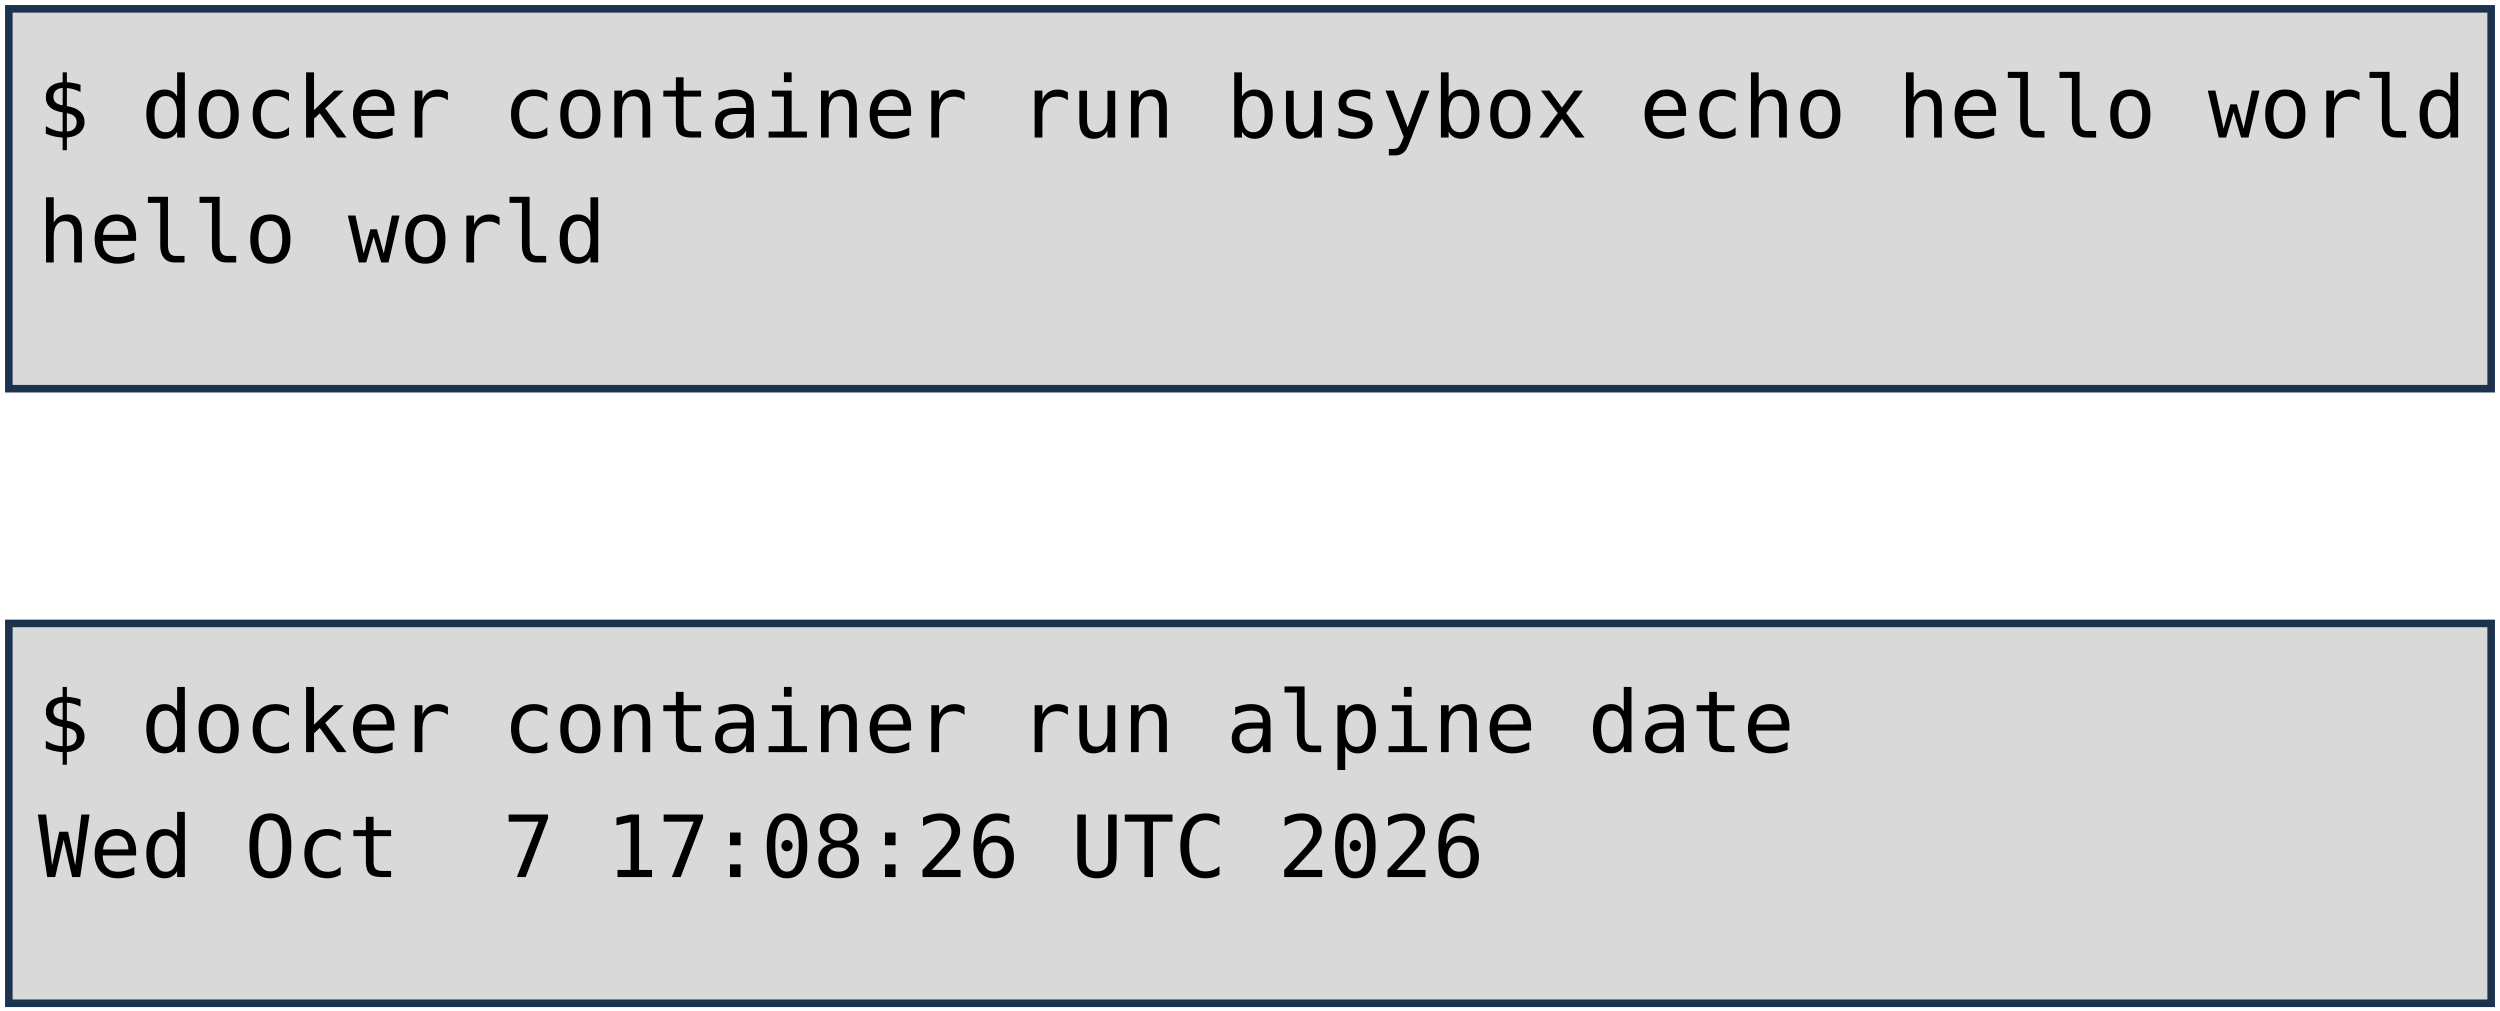
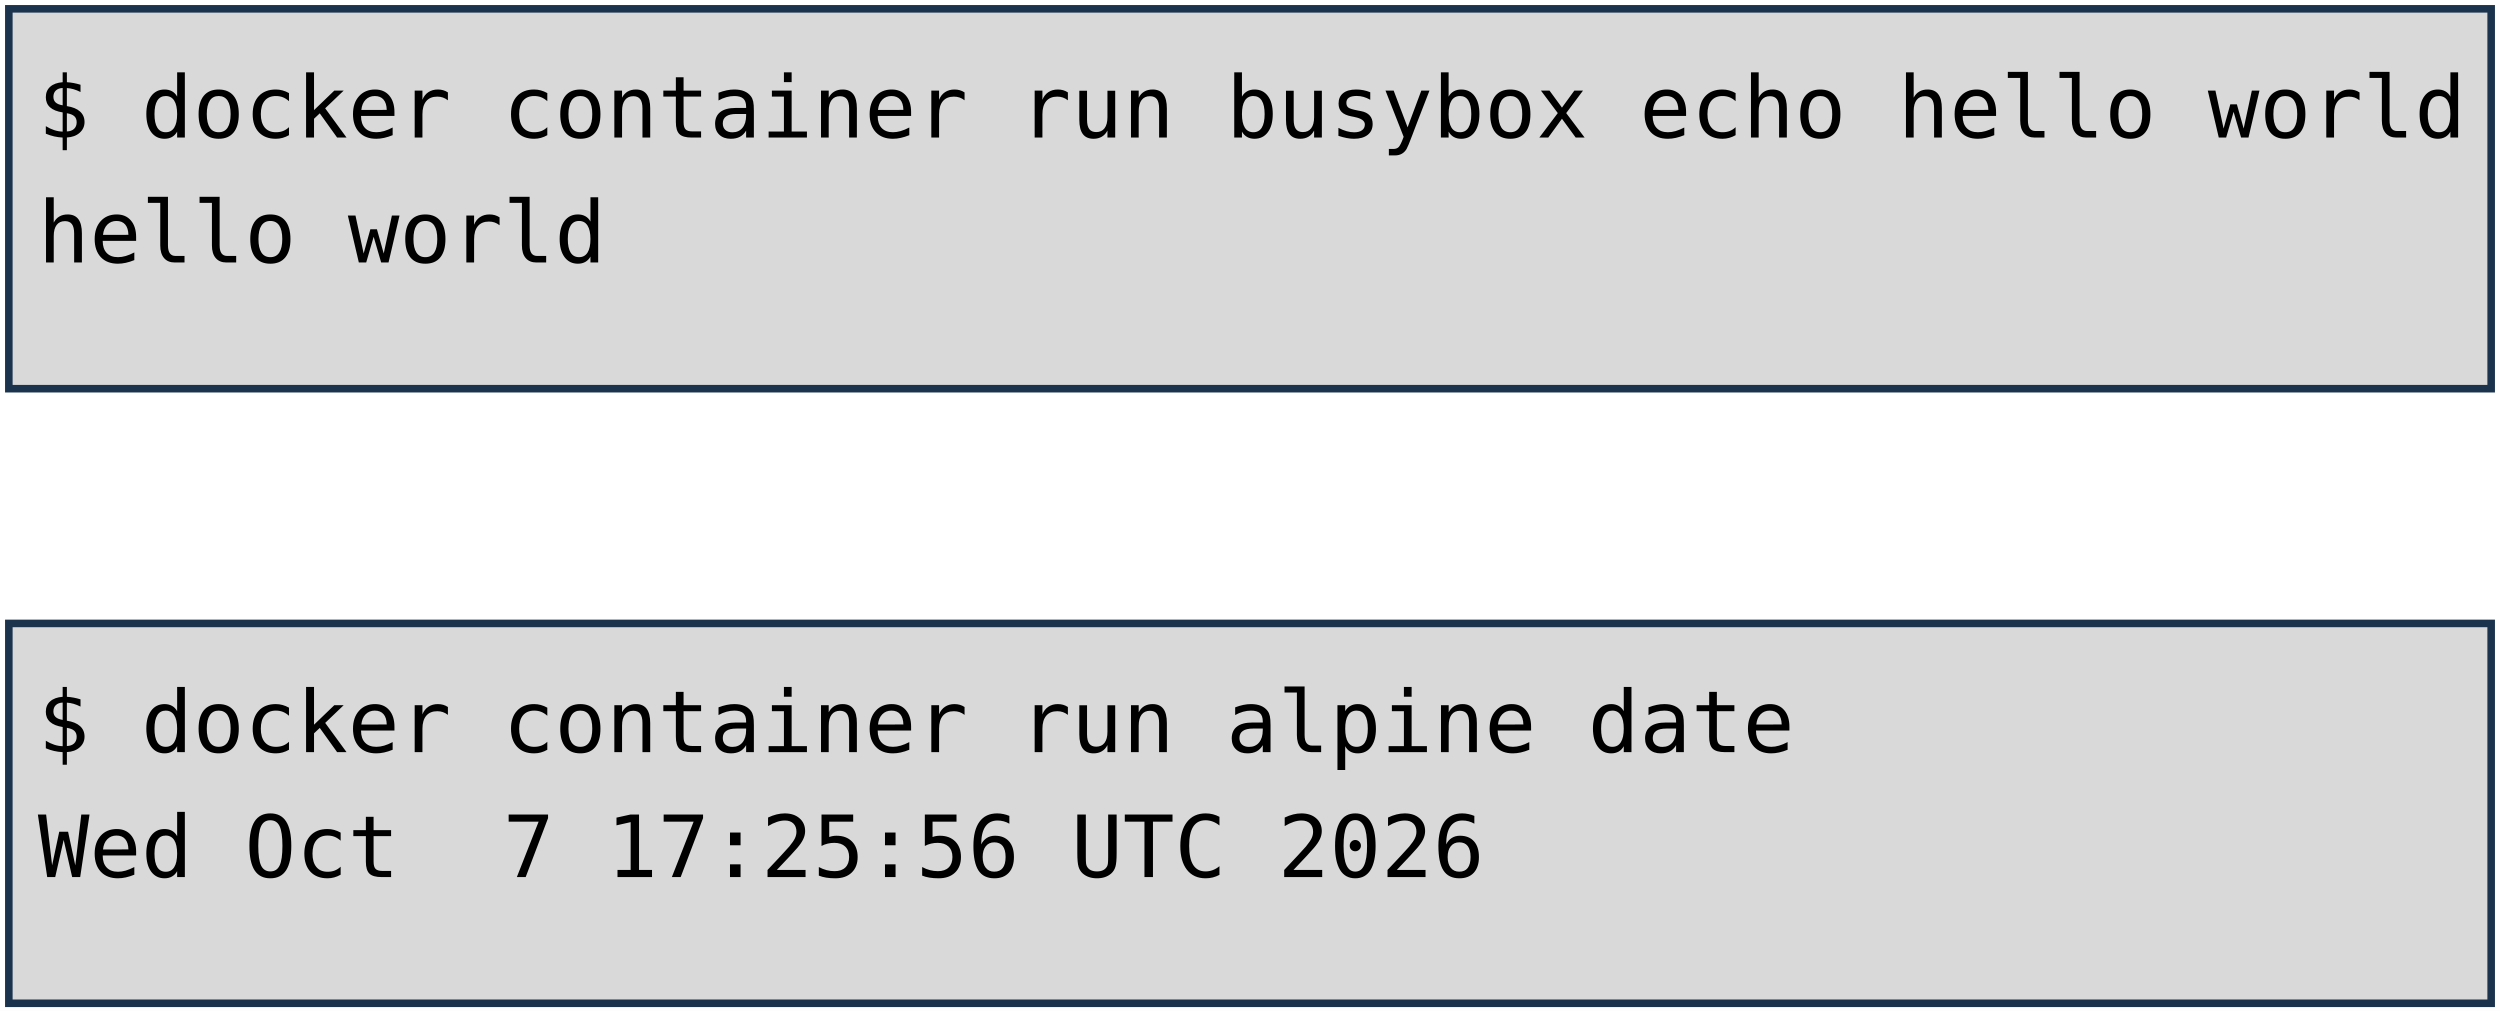
<svg xmlns="http://www.w3.org/2000/svg" viewBox="0 0 1981 801" width="1981" height="801" role="img" aria-label="Deux terminaux : docker container run busybox echo hello world, et docker container run alpine date. Annotations : lancement d'un container, image, commande lancée.">
  <style>
    .code { font-family: "DejaVu Sans Mono", Menlo, Consolas, monospace; font-size: 68px; fill: #000000; }
    .pill { font-family: "Trebuchet MS", "Century Gothic", Verdana, sans-serif; font-size: 62px; text-anchor: middle; }
  </style>
  <rect width="1981" height="801" fill="#FFFFFF" />
  <rect x="7" y="7" width="1967" height="301" fill="#D9D9D9" stroke="#1C334E" stroke-width="6" />
  <rect x="7" y="494" width="1967" height="301" fill="#D9D9D9" stroke="#1C334E" stroke-width="6" />
  <text x="30" y="109" class="code" xml:space="preserve">$ docker container run busybox echo hello world</text>
  <text x="30" y="208" class="code" xml:space="preserve">hello world</text>
  <text x="30" y="596" class="code" xml:space="preserve">$ docker container run alpine date</text>
-   <text x="30" y="695" class="code" xml:space="preserve">Wed Oct  7 17:08:26 UTC 2026</text>
+   <text x="30" y="695" class="code" xml:space="preserve">Wed Oct  7 17:25:56 UTC 2026</text>
</svg>
